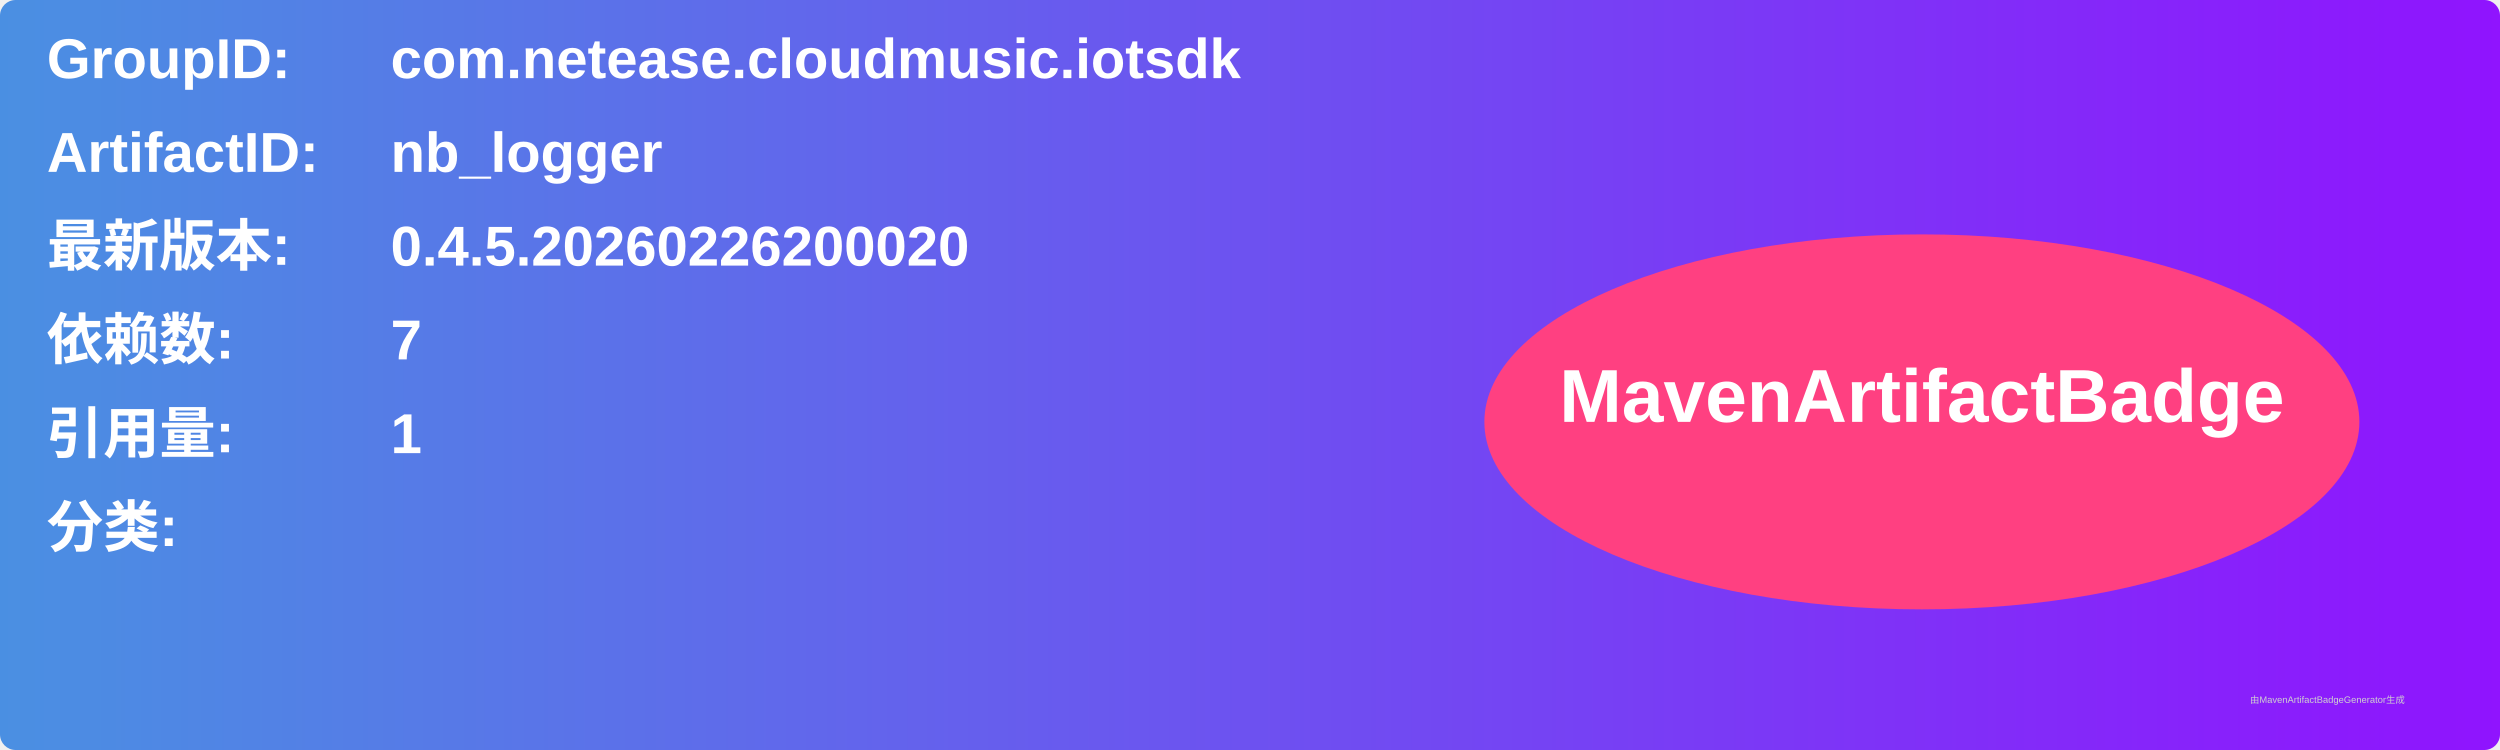
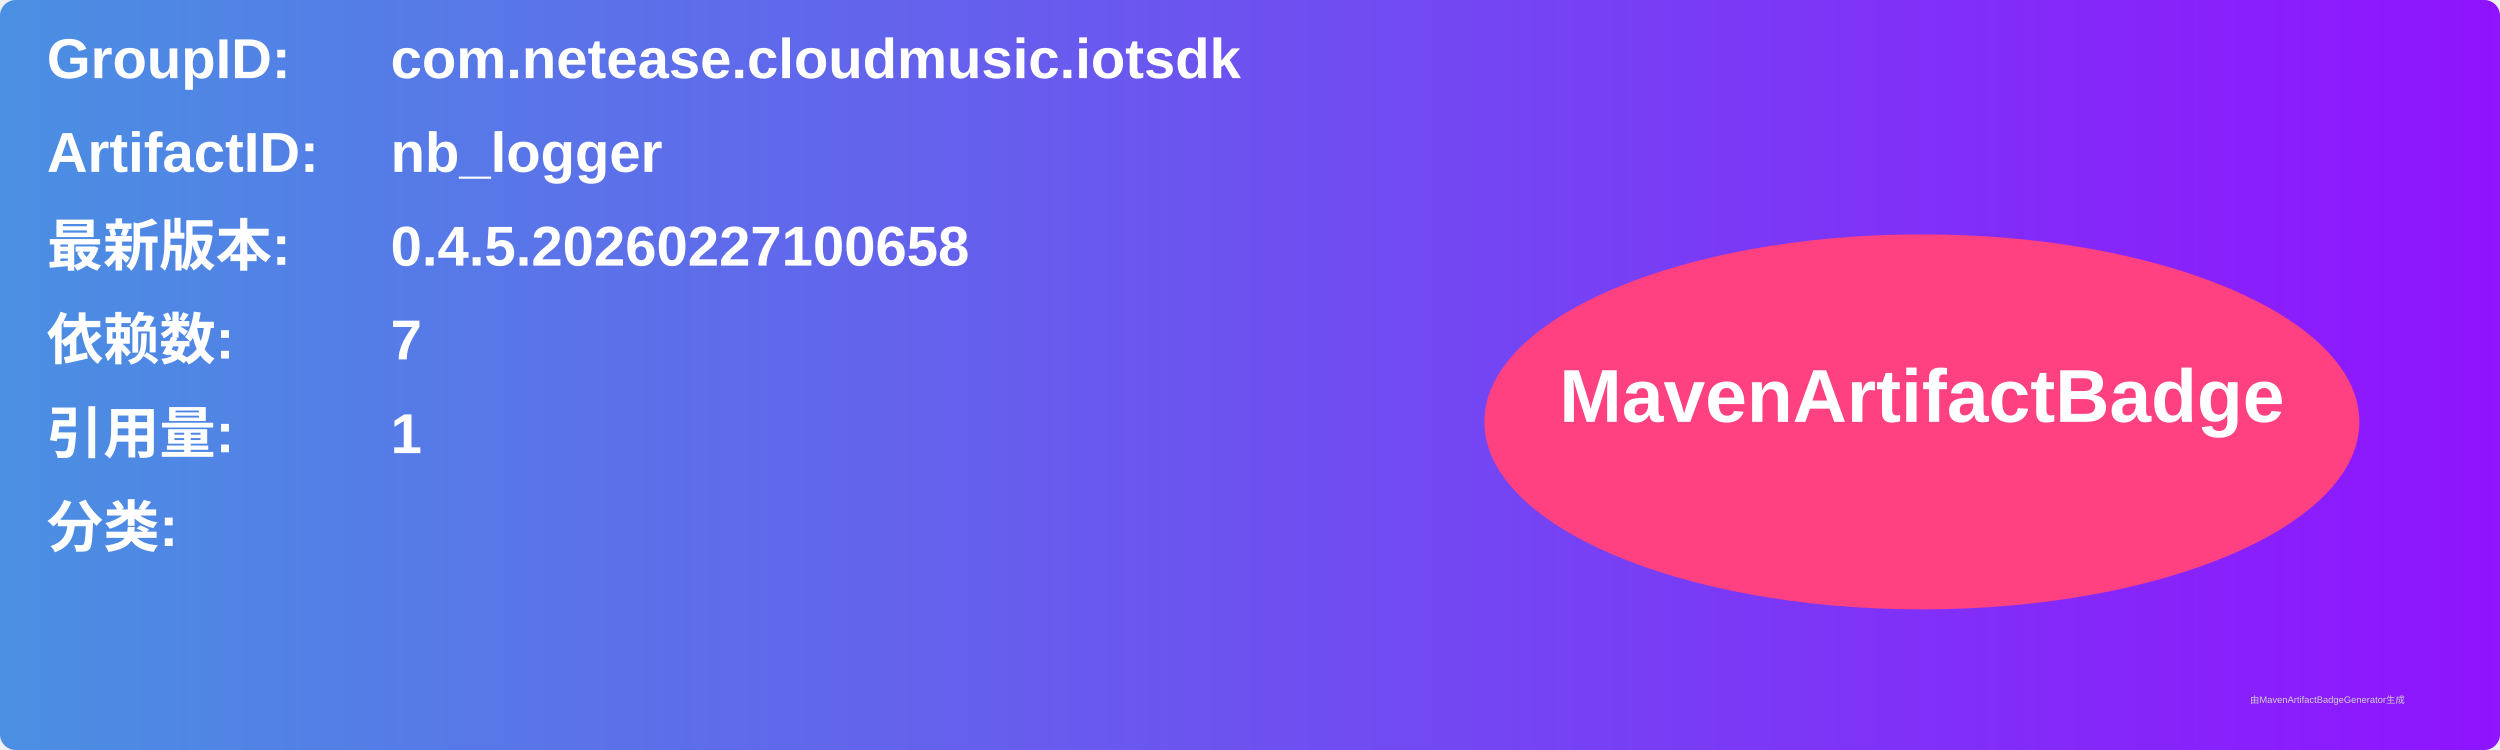
<svg xmlns="http://www.w3.org/2000/svg" width="800" height="240" viewBox="0 0 800 240">
  <linearGradient id="grad" x1="0%" y1="0%" x2="100%" y2="0%">
    <stop offset="0%" stop-color="#4a90e2" />
    <stop offset="100%" stop-color="#9013fe" />
  </linearGradient>
  <rect width="100%" height="100%" rx="5" ry="5" fill="url(#grad)" />
  <g transform="translate(15, 15)">
    <text x="0" y="10" font-family="Arial" font-size="18" fill="white" font-weight="bold" width="260">GroupID:</text>
    <text x="110" y="10" font-family="Arial" font-size="18" fill="white" font-weight="bold" width="460">com.netease.cloudmusic.iotsdk</text>
    <text x="0" y="40" font-family="Arial" font-size="18" fill="white" font-weight="bold" width="260">ArtifactID:</text>
    <text x="110" y="40" font-family="Arial" font-size="18" fill="white" font-weight="bold" width="460">nb_logger</text>
    <text x="0" y="70" font-family="Arial" font-size="18" fill="white" font-weight="bold">最新版本:</text>
    <text x="110" y="70" font-family="Arial" font-size="18" fill="white" font-weight="bold">
-       <tspan font-weight="bold">0.4.5.20260226200020</tspan>
+       <tspan font-weight="bold">0.4.5.20260227100658</tspan>
    </text>
    <text x="0" y="100" font-family="Arial" font-size="18" fill="white" font-weight="bold">依赖数: </text>
    <text x="110" y="100" font-family="Arial" font-size="18" fill="white">
      <tspan font-weight="bold">7</tspan>
    </text>
    <text x="0" y="130" font-family="Arial" font-size="18" fill="white" font-weight="bold">引用量: </text>
    <text x="110" y="130" font-family="Arial" font-size="18" fill="white">
      <tspan font-weight="bold">1</tspan>
    </text>
    <text x="0" y="160" font-family="Arial" font-size="18" fill="white" font-weight="bold">分类:</text>
    <text x="10" y="190" font-family="Arial" font-size="10" fill="white">
      <tspan font-weight="bold" />
    </text>
    <ellipse cx="600" cy="120" rx="140" ry="60" fill="#ff4081" />
    <text x="600" y="120" text-anchor="middle" font-family="Arial" font-size="24" fill="white" font-weight="bold">MavenArtifactBadge</text>
  </g>
  <text x="720" y="225" font-family="Arial" font-size="3" fill="#d0d0d0">由MavenArtifactBadgeGenerator生成</text>
</svg>
